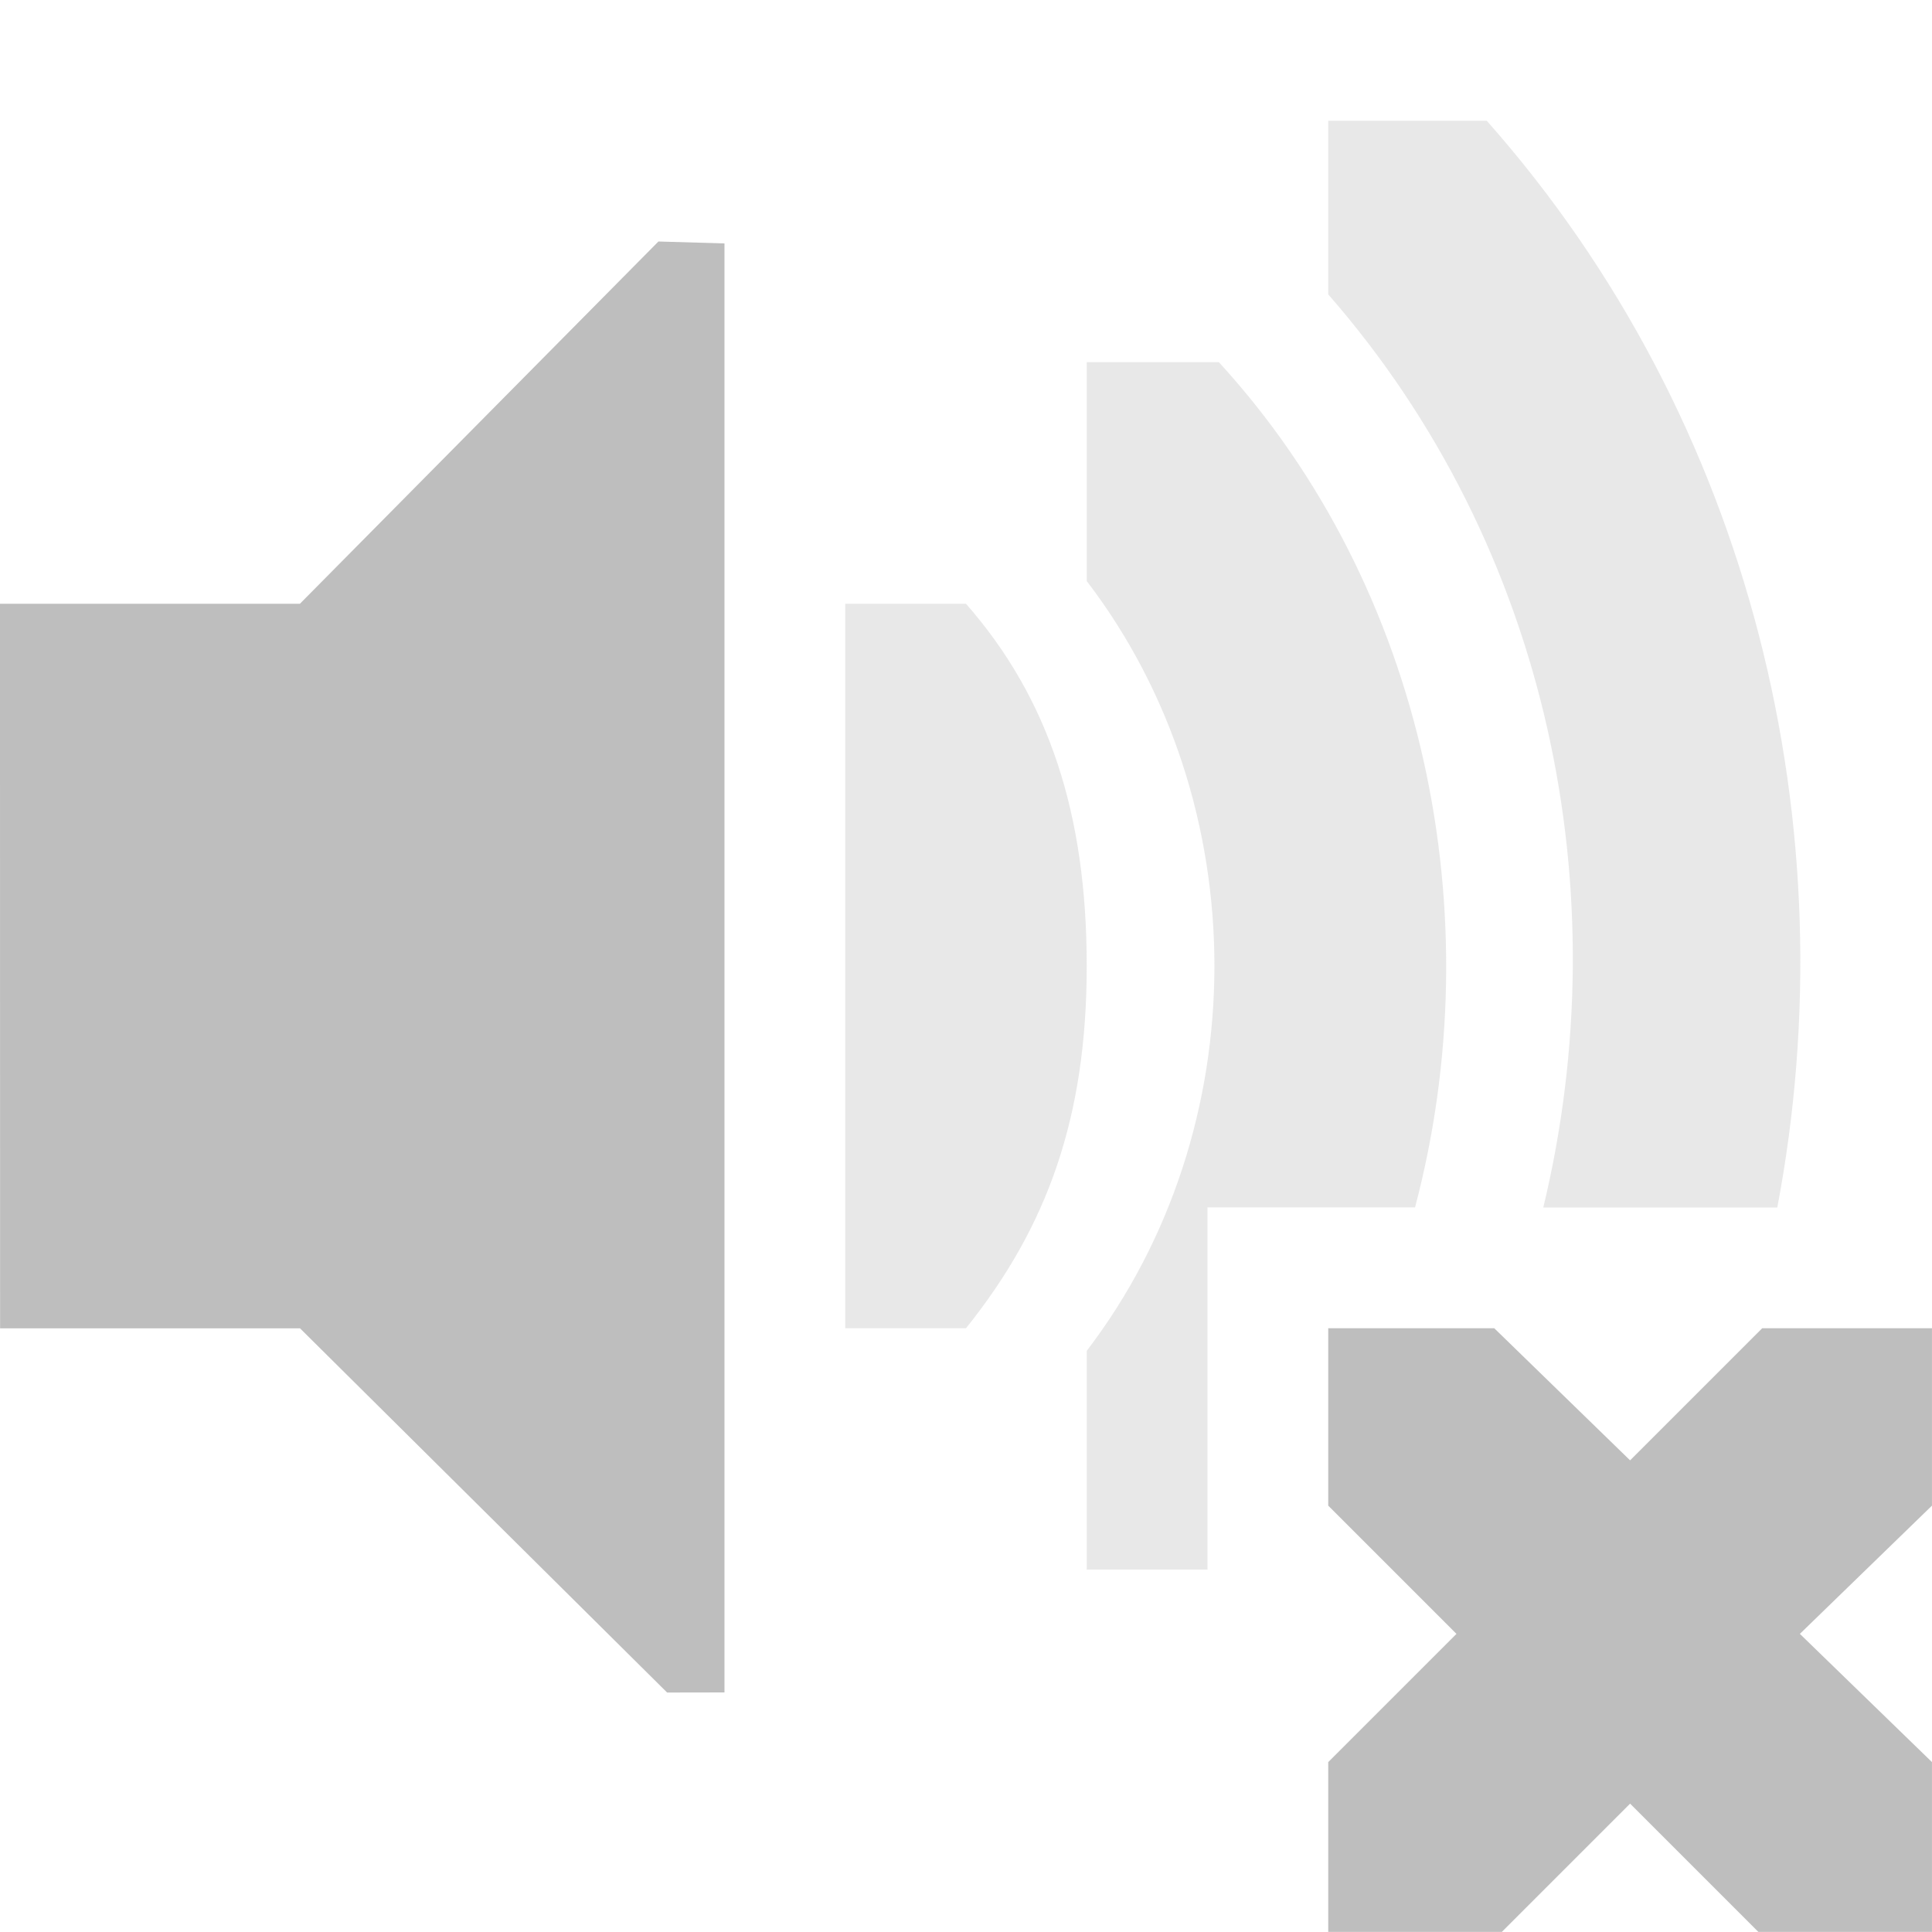
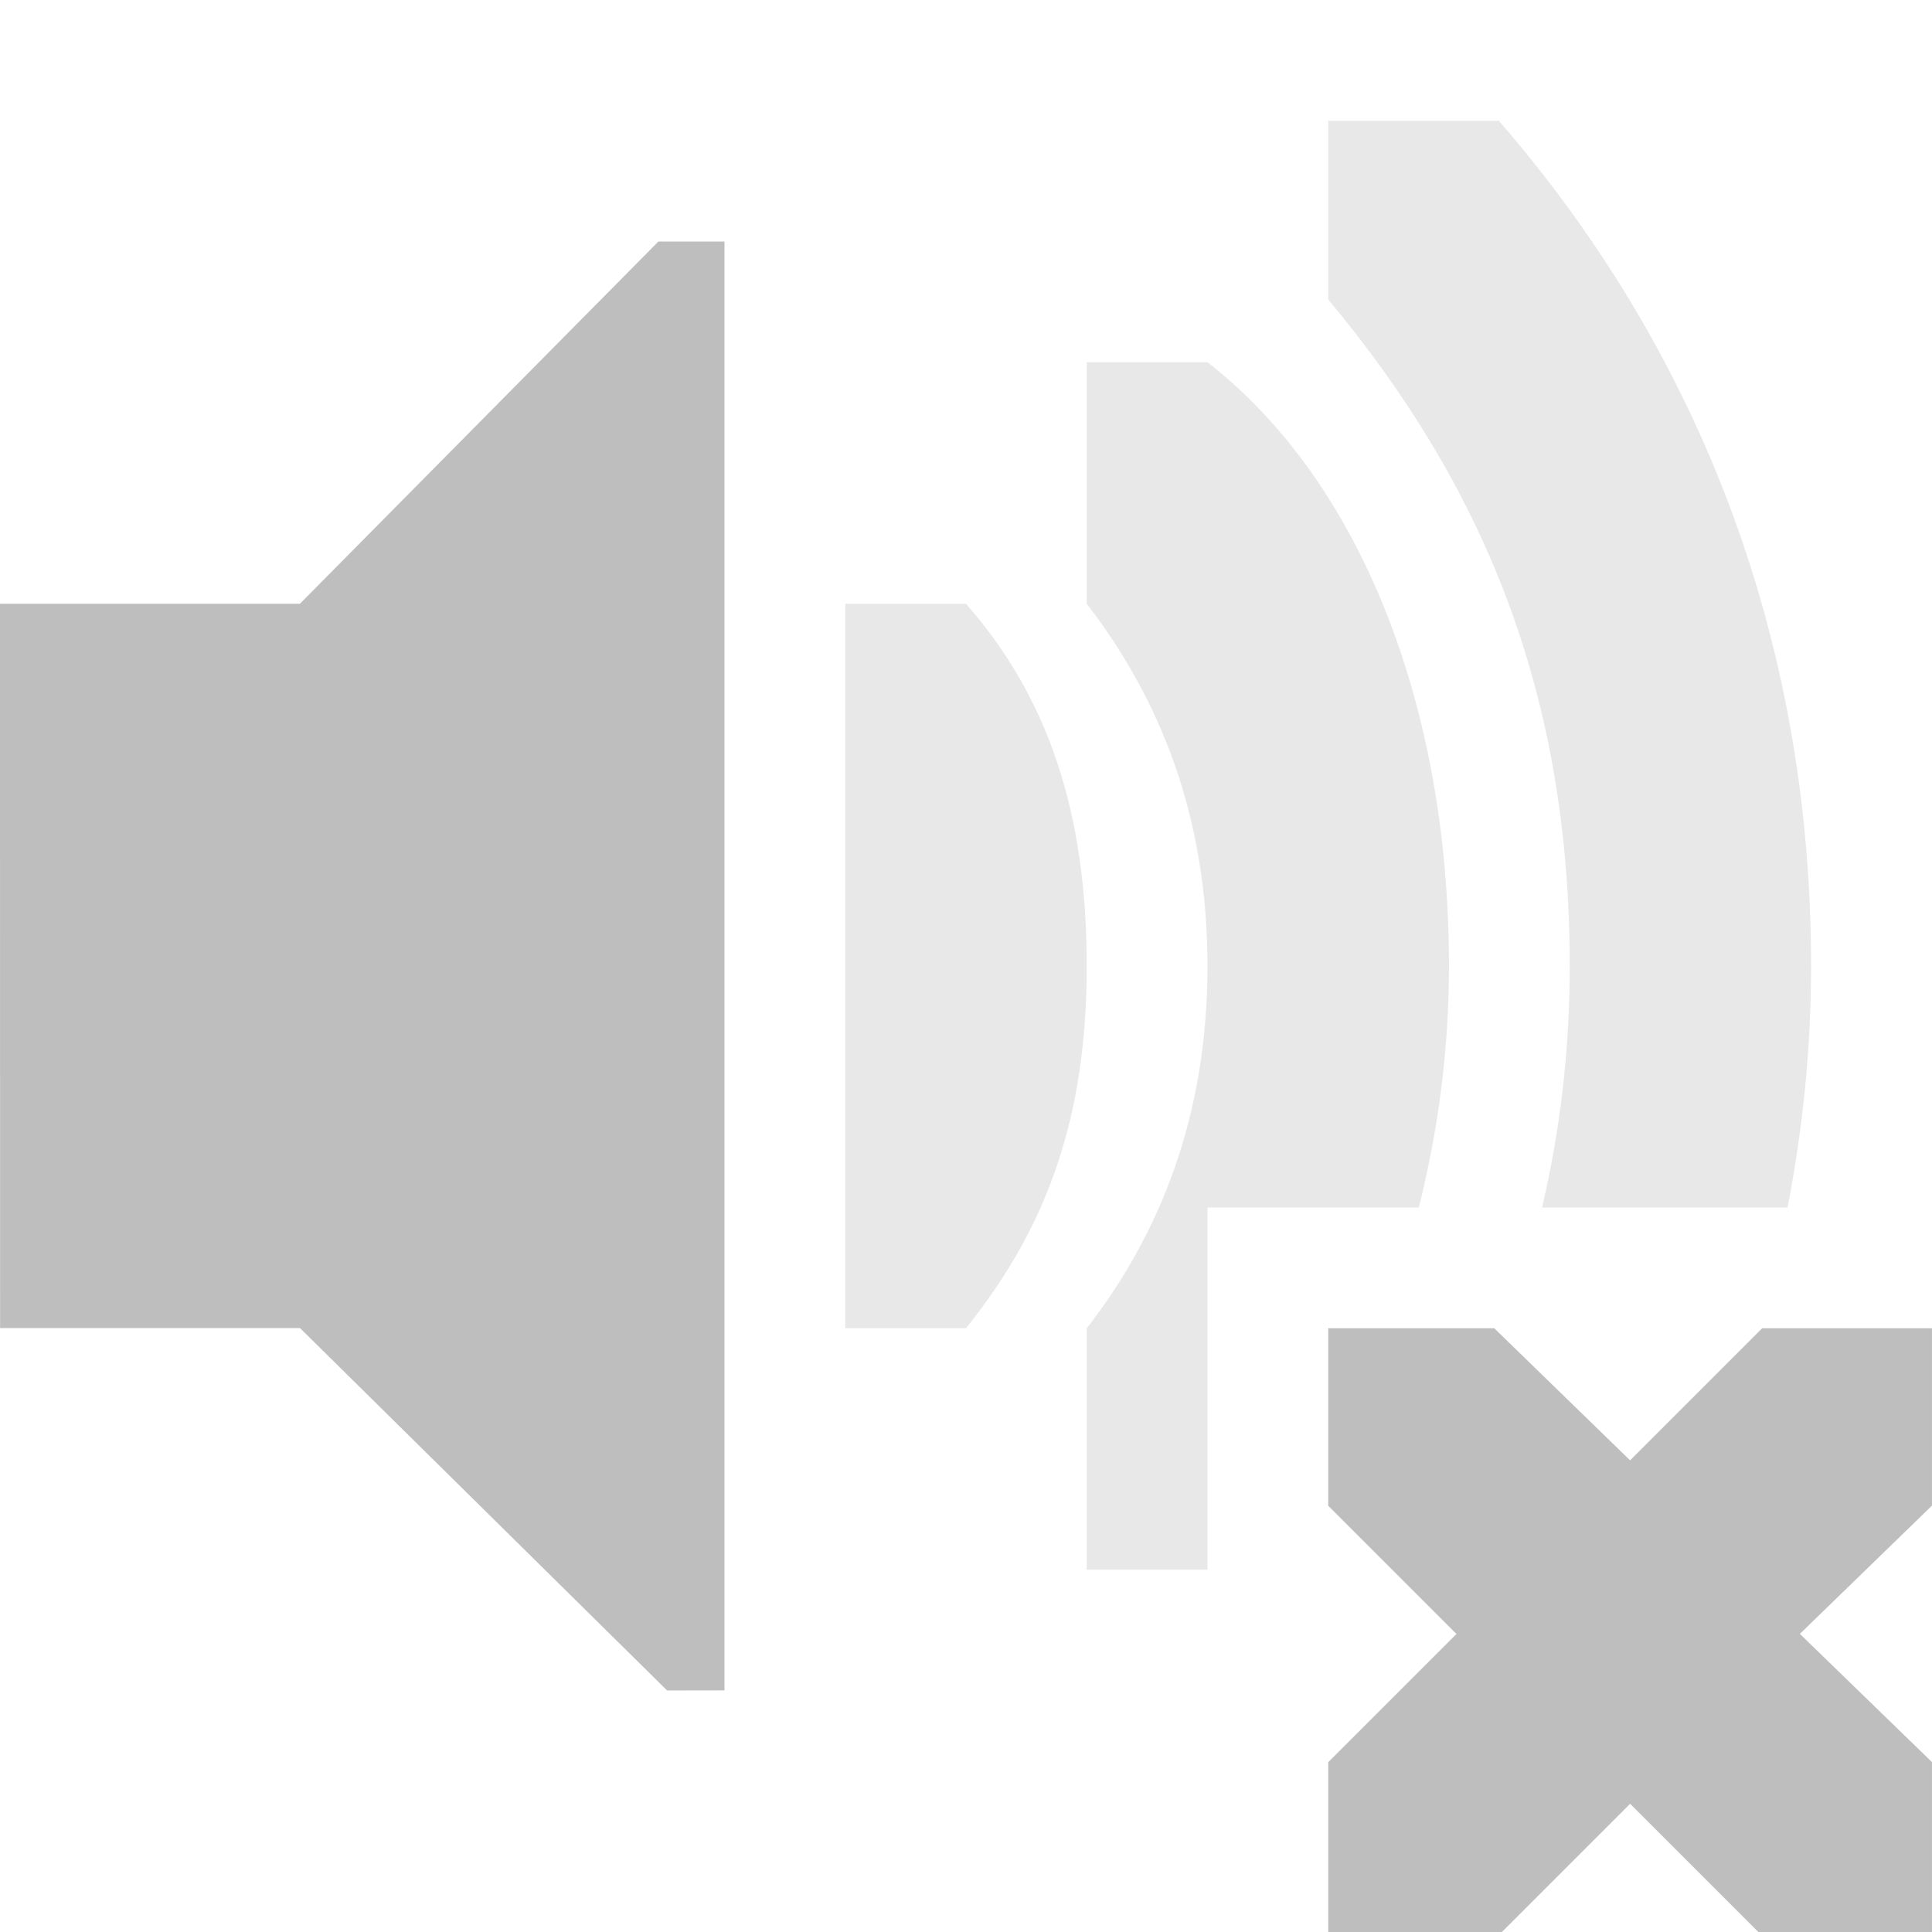
- <svg xmlns="http://www.w3.org/2000/svg" height="16" id="svg7384" version="1.1" width="16">
-   <defs id="defs7386" />
+ <svg xmlns="http://www.w3.org/2000/svg" xmlns:ns1="http://www.openswatchbook.org/uri/2009/osb" height="16" id="svg7384" version="1.1" viewBox="0 0 16 16" width="16">
+   <defs id="defs7386">
+     <linearGradient gradientTransform="matrix(-2.736579,0.2820293,-0.1890831,-0.9998832,239.5401,-879.4556)" id="linearGradient19282" ns1:paint="solid">
+       <stop id="stop19284" offset="0" style="stop-color:#666666;stop-opacity:1;" />
+     </linearGradient>
+   </defs>
  <g id="layer9" style="display:inline" transform="translate(-101.0002,-197)">
-     <path d="m 101,202 2.484,0 2.969,-3 0.547,0.016 0,12 -0.475,8.3e-4 -3.04,-3.016 -2.484,0 z" id="path8126" style="color:#bebebe;fill:#bebebe;fill-opacity:1;fill-rule:nonzero;stroke:none;stroke-width:1;marker:none;visibility:visible;display:inline;overflow:visible" />
-     <path clip-path="none" d="m 112,198 0,1.438 c 1.832,2.096 2.409,4.955 1.781,7.562 l 1.938,0 c 0.596,-3.14 -0.203,-6.512 -2.406,-9 l -1.312,0 z m -2,2 0,1.812 c 1.41,1.843 1.41,4.532 0,6.375 l 0,1.812 1,0 0,-3 1.719,0 c 0.636,-2.402 0.096,-5.122 -1.625,-7 l -1.094,0 z" id="path8132" style="font-size:medium;font-style:normal;font-variant:normal;font-weight:normal;font-stretch:normal;text-indent:0;text-align:start;text-decoration:none;line-height:normal;letter-spacing:normal;word-spacing:normal;text-transform:none;direction:ltr;block-progression:tb;writing-mode:lr-tb;text-anchor:start;baseline-shift:baseline;opacity:0.35;color:#000000;fill:#bebebe;fill-opacity:1;stroke:none;stroke-width:1.11;marker:none;visibility:visible;display:inline;overflow:visible;enable-background:accumulate;font-family:Sans;-inkscape-font-specification:Sans" />
-     <path d="m 112,208 1.375,0 1.125,1.094 1.094,-1.094 1.406,0 0,1.469 -1.094,1.062 1.094,1.062 0,1.406 -1.438,0 -1.062,-1.062 -1.062,1.062 -1.438,0 0,-1.406 1.062,-1.062 -1.062,-1.062 0,-1.469 z" id="path3761-2-3-5-4-8-9-8-0-1-7" style="color:#bebebe;fill:#bebebe;fill-opacity:1;stroke:none;stroke-width:2;marker:none;visibility:visible;display:inline;overflow:visible" />
-     <path clip-path="none" d="m 110,205 c 0,-1.257 -0.312,-2.216 -1,-3 l -1,0 0,3 0,0.375 0,2.625 1,0 c 0.672,-0.837 1,-1.743 1,-3 z" id="path6297-4-2-2" mask="none" style="font-size:medium;font-style:normal;font-variant:normal;font-weight:normal;font-stretch:normal;text-indent:0;text-align:start;text-decoration:none;line-height:normal;letter-spacing:normal;word-spacing:normal;text-transform:none;direction:ltr;block-progression:tb;writing-mode:lr-tb;text-anchor:start;baseline-shift:baseline;opacity:0.35;color:#000000;fill:#bebebe;fill-opacity:1;stroke:none;stroke-width:2.328;marker:none;visibility:visible;display:inline;overflow:visible;enable-background:accumulate;font-family:Sans;-inkscape-font-specification:Sans" />
+     <path d="m 112,208 h 1.375 l 1.125,1.094 L 115.594,208 h 1.406 v 1.469 l -1.094,1.062 1.094,1.062 V 213 h -1.438 l -1.062,-1.062 -1.062,1.062 h -1.438 v -1.406 l 1.062,-1.062 -1.062,-1.062 z" id="path3761-2-3-5-4-8-9-8-0-1-7" style="color:#bebebe;display:inline;overflow:visible;visibility:visible;fill:#bebebe;fill-opacity:1;stroke:none;stroke-width:2;marker:none" />
+     <path d="m 101,202 h 2.484 L 106.453,199 h 0.547 v 11.999 l -0.475,8.3e-4 -3.04,-3.001 h -2.484 z" id="path5491-1" style="color:#bebebe;display:inline;overflow:visible;visibility:visible;fill:#bebebe;fill-opacity:1;fill-rule:nonzero;stroke:none;stroke-width:1;marker:none" />
+     <path d="m 112,198 v 1.48 c 1.265,1.519 2,3.22 2,5.52 0,0.723 -0.085,1.382 -0.229,2 h 2.033 c 0.125,-0.645 0.195,-1.314 0.195,-2 0,-2.814 -1,-5.172 -2.586,-7 z" id="rect11714-3-2" style="color:#000000;display:inline;overflow:visible;visibility:visible;opacity:0.35;fill:#bebebe;fill-opacity:1;fill-rule:nonzero;stroke:none;stroke-width:1;stroke-linecap:round;stroke-linejoin:round;stroke-miterlimit:4;stroke-dasharray:none;stroke-dashoffset:0;stroke-opacity:0;marker:none;enable-background:accumulate" />
+     <path d="m 110,200 v 2 c 0.607,0.789 1,1.759 1,3 0,1.241 -0.393,2.219 -1,3 v 2 h 1 v -3 h 1.75 c 0.158,-0.626 0.25,-1.297 0.25,-2 0,-2.167 -0.739,-4.02 -2,-5 z" id="rect11703-1-7" style="color:#000000;display:inline;overflow:visible;visibility:visible;opacity:0.35;fill:#bebebe;fill-opacity:1;fill-rule:nonzero;stroke:none;stroke-width:1;stroke-linecap:round;stroke-linejoin:round;stroke-miterlimit:4;stroke-dasharray:none;stroke-dashoffset:0;stroke-opacity:0;marker:none;enable-background:accumulate" />
+     <path clip-path="none" d="m 110,205 c 0,-1.257 -0.312,-2.216 -1,-3 h -1 v 6 h 1 c 0.672,-0.837 1,-1.743 1,-3 z" id="path6297-6-0" mask="none" style="color:#000000;font-style:normal;font-variant:normal;font-weight:normal;font-stretch:normal;font-size:medium;line-height:normal;font-family:Sans;-inkscape-font-specification:Sans;text-indent:0;text-align:start;text-decoration:none;text-decoration-line:none;letter-spacing:normal;word-spacing:normal;text-transform:none;writing-mode:lr-tb;direction:ltr;baseline-shift:baseline;text-anchor:start;display:inline;overflow:visible;visibility:visible;opacity:0.35;fill:#bebebe;fill-opacity:1;stroke:none;stroke-width:2.328;marker:none;enable-background:accumulate" />
  </g>
  <g id="layer10" style="display:inline" transform="translate(-101.0002,-197)" />
  <g id="layer11" transform="translate(-101.0002,-197)" />
  <g id="layer13" style="display:inline" transform="translate(-101.0002,-197)" />
  <g id="layer14" transform="translate(-101.0002,-197)" />
  <g id="layer15" style="display:inline" transform="translate(-101.0002,-197)" />
  <g id="g71291" style="display:inline" transform="translate(-101.0002,-197)" />
  <g id="g4953" style="display:inline" transform="translate(-101.0002,-197)" />
  <g id="layer12" style="display:inline" transform="translate(-101.0002,-197)" />
</svg>
